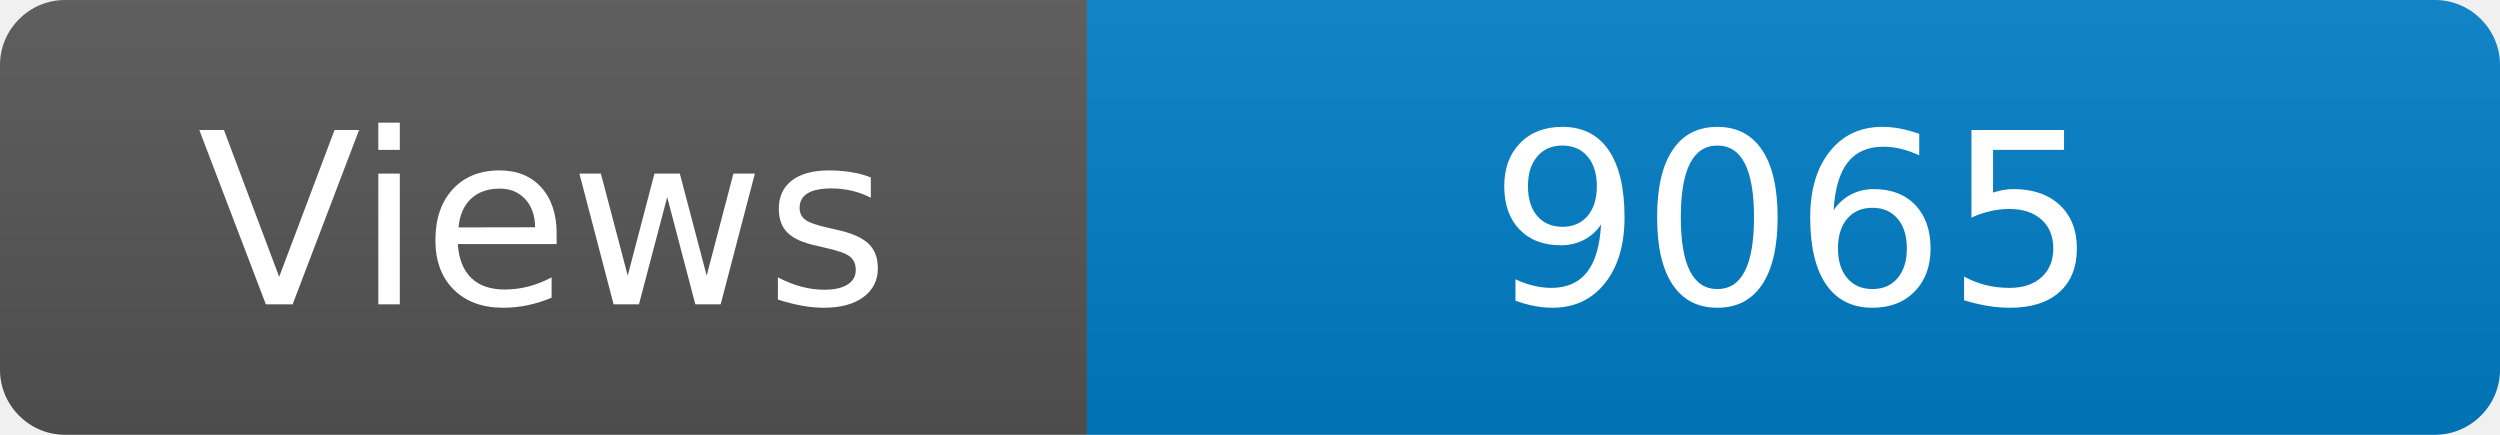
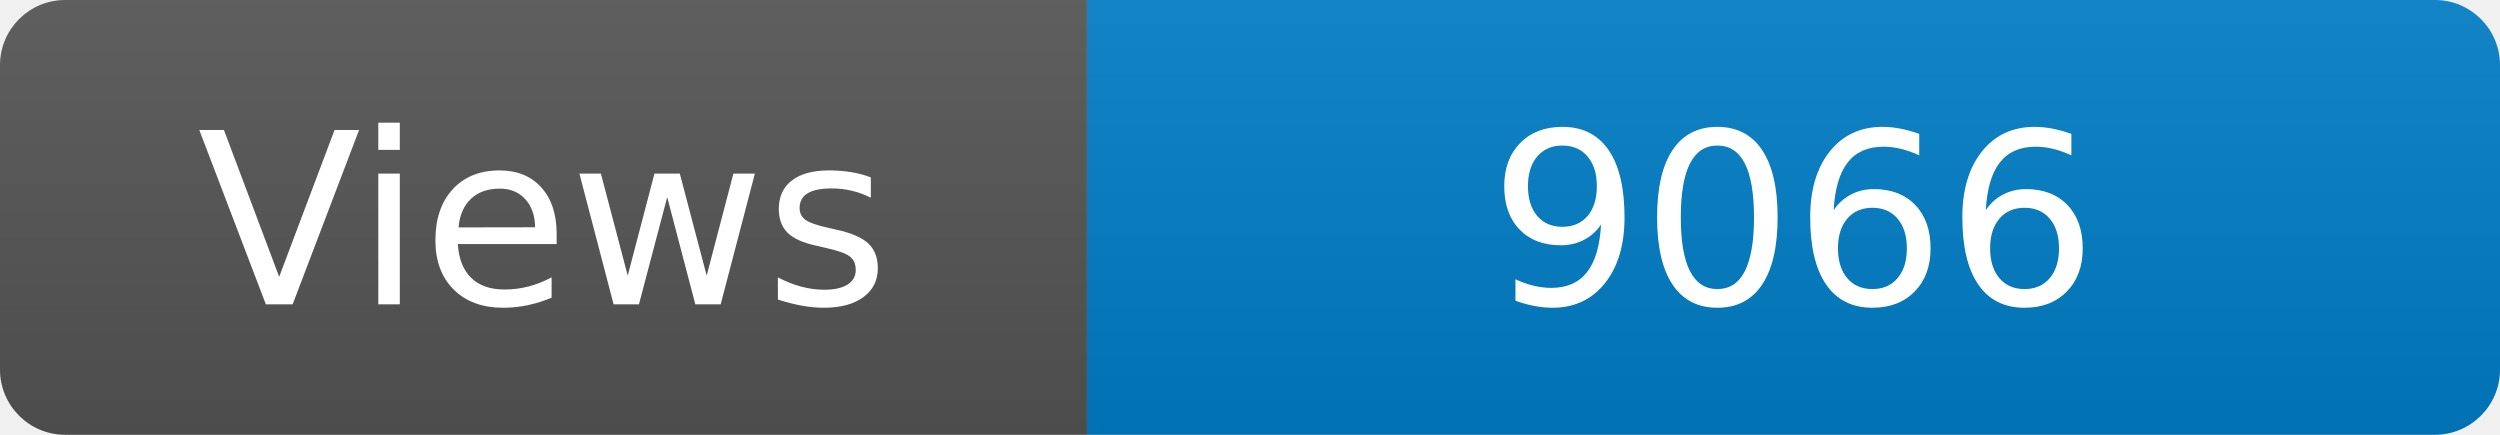
<svg xmlns="http://www.w3.org/2000/svg" width="115" height="20" role="img" aria-label="Maintained?: yes">
  <linearGradient id="s" x2="0" y2="100%">
    <stop offset="0" stop-color="#bbb" stop-opacity=".1" />
    <stop offset="1" stop-opacity=".1" />
  </linearGradient>
  <clipPath id="r">
    <rect width="115" height="20" rx="3" fill="#fff" />
  </clipPath>
  <g clip-path="url(#r)">
    <rect width="50" height="20" fill="#555" />
    <rect x="50" width="160" height="20" fill="#007ec6" />
    <rect width="115" height="20" fill="url(#s)" />
  </g>
  <g fill="#fff" text-anchor="middle" font-family="Verdana,Geneva,DejaVu Sans,sans-serif" font-size="110">
    <text x="250" y="140" transform="scale(.1)" fill="#fff">Views</text>
-     <text x="825" y="140" transform="scale(.1)" fill="#fff">9065</text>
+     <text x="825" y="140" transform="scale(.1)" fill="#fff">9066</text>
  </g>
</svg>
